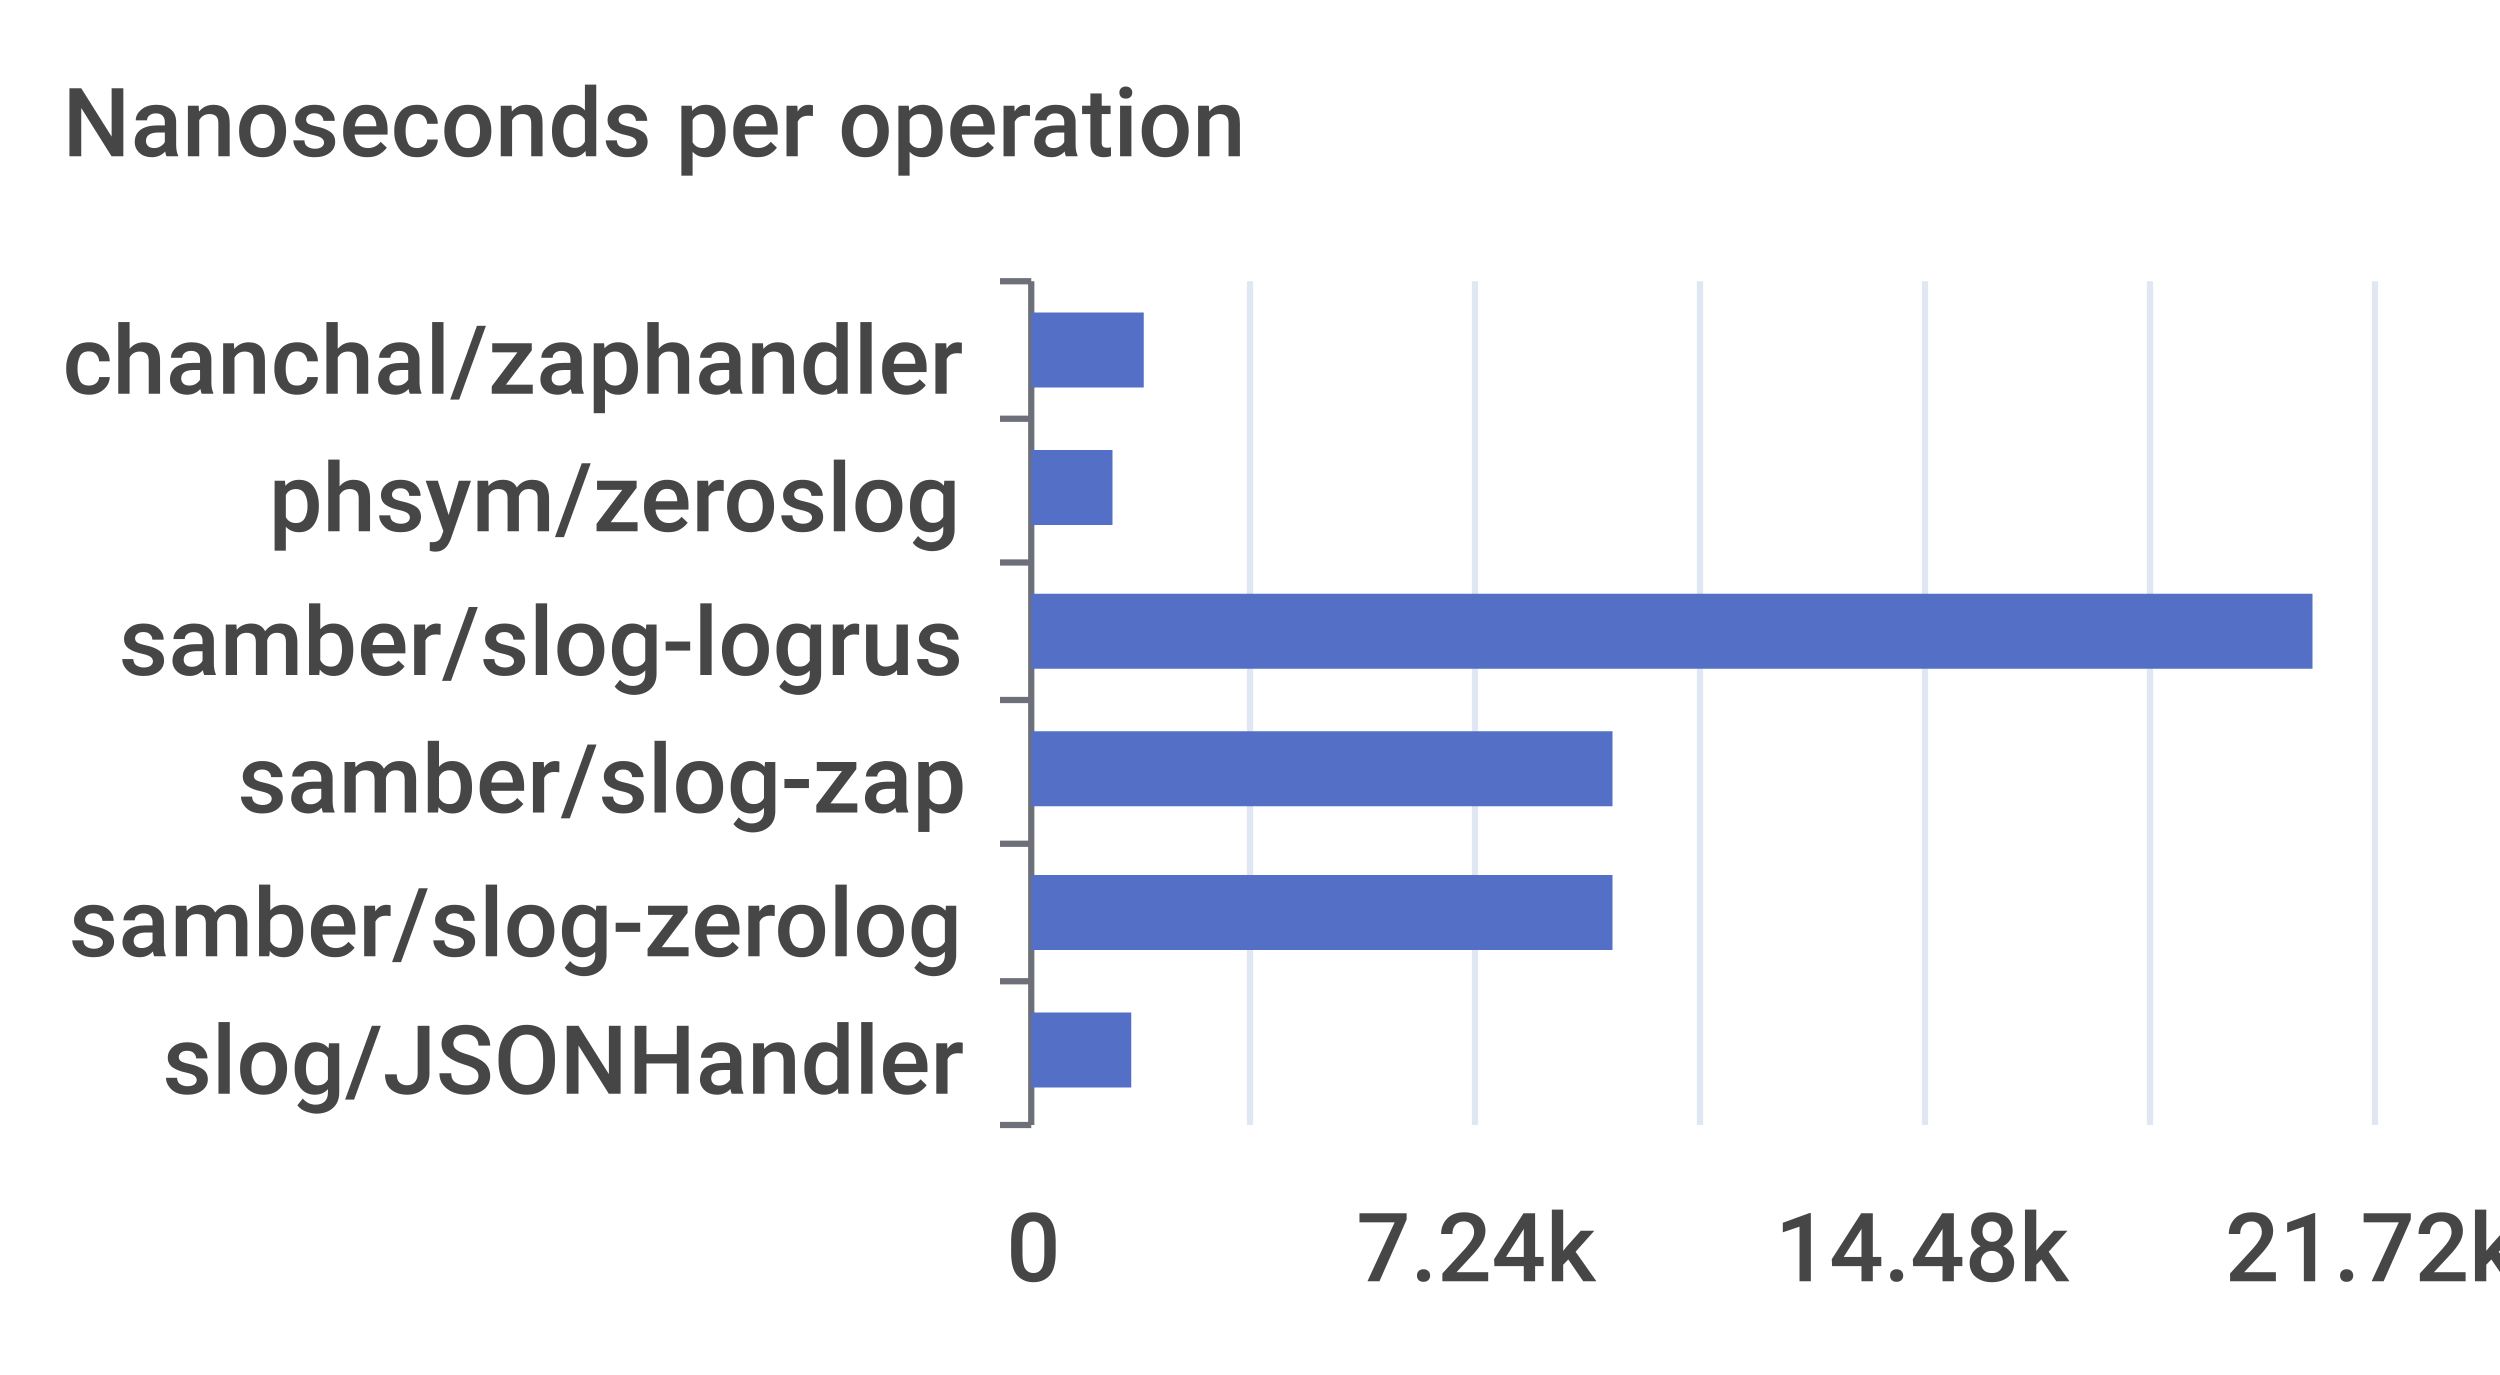
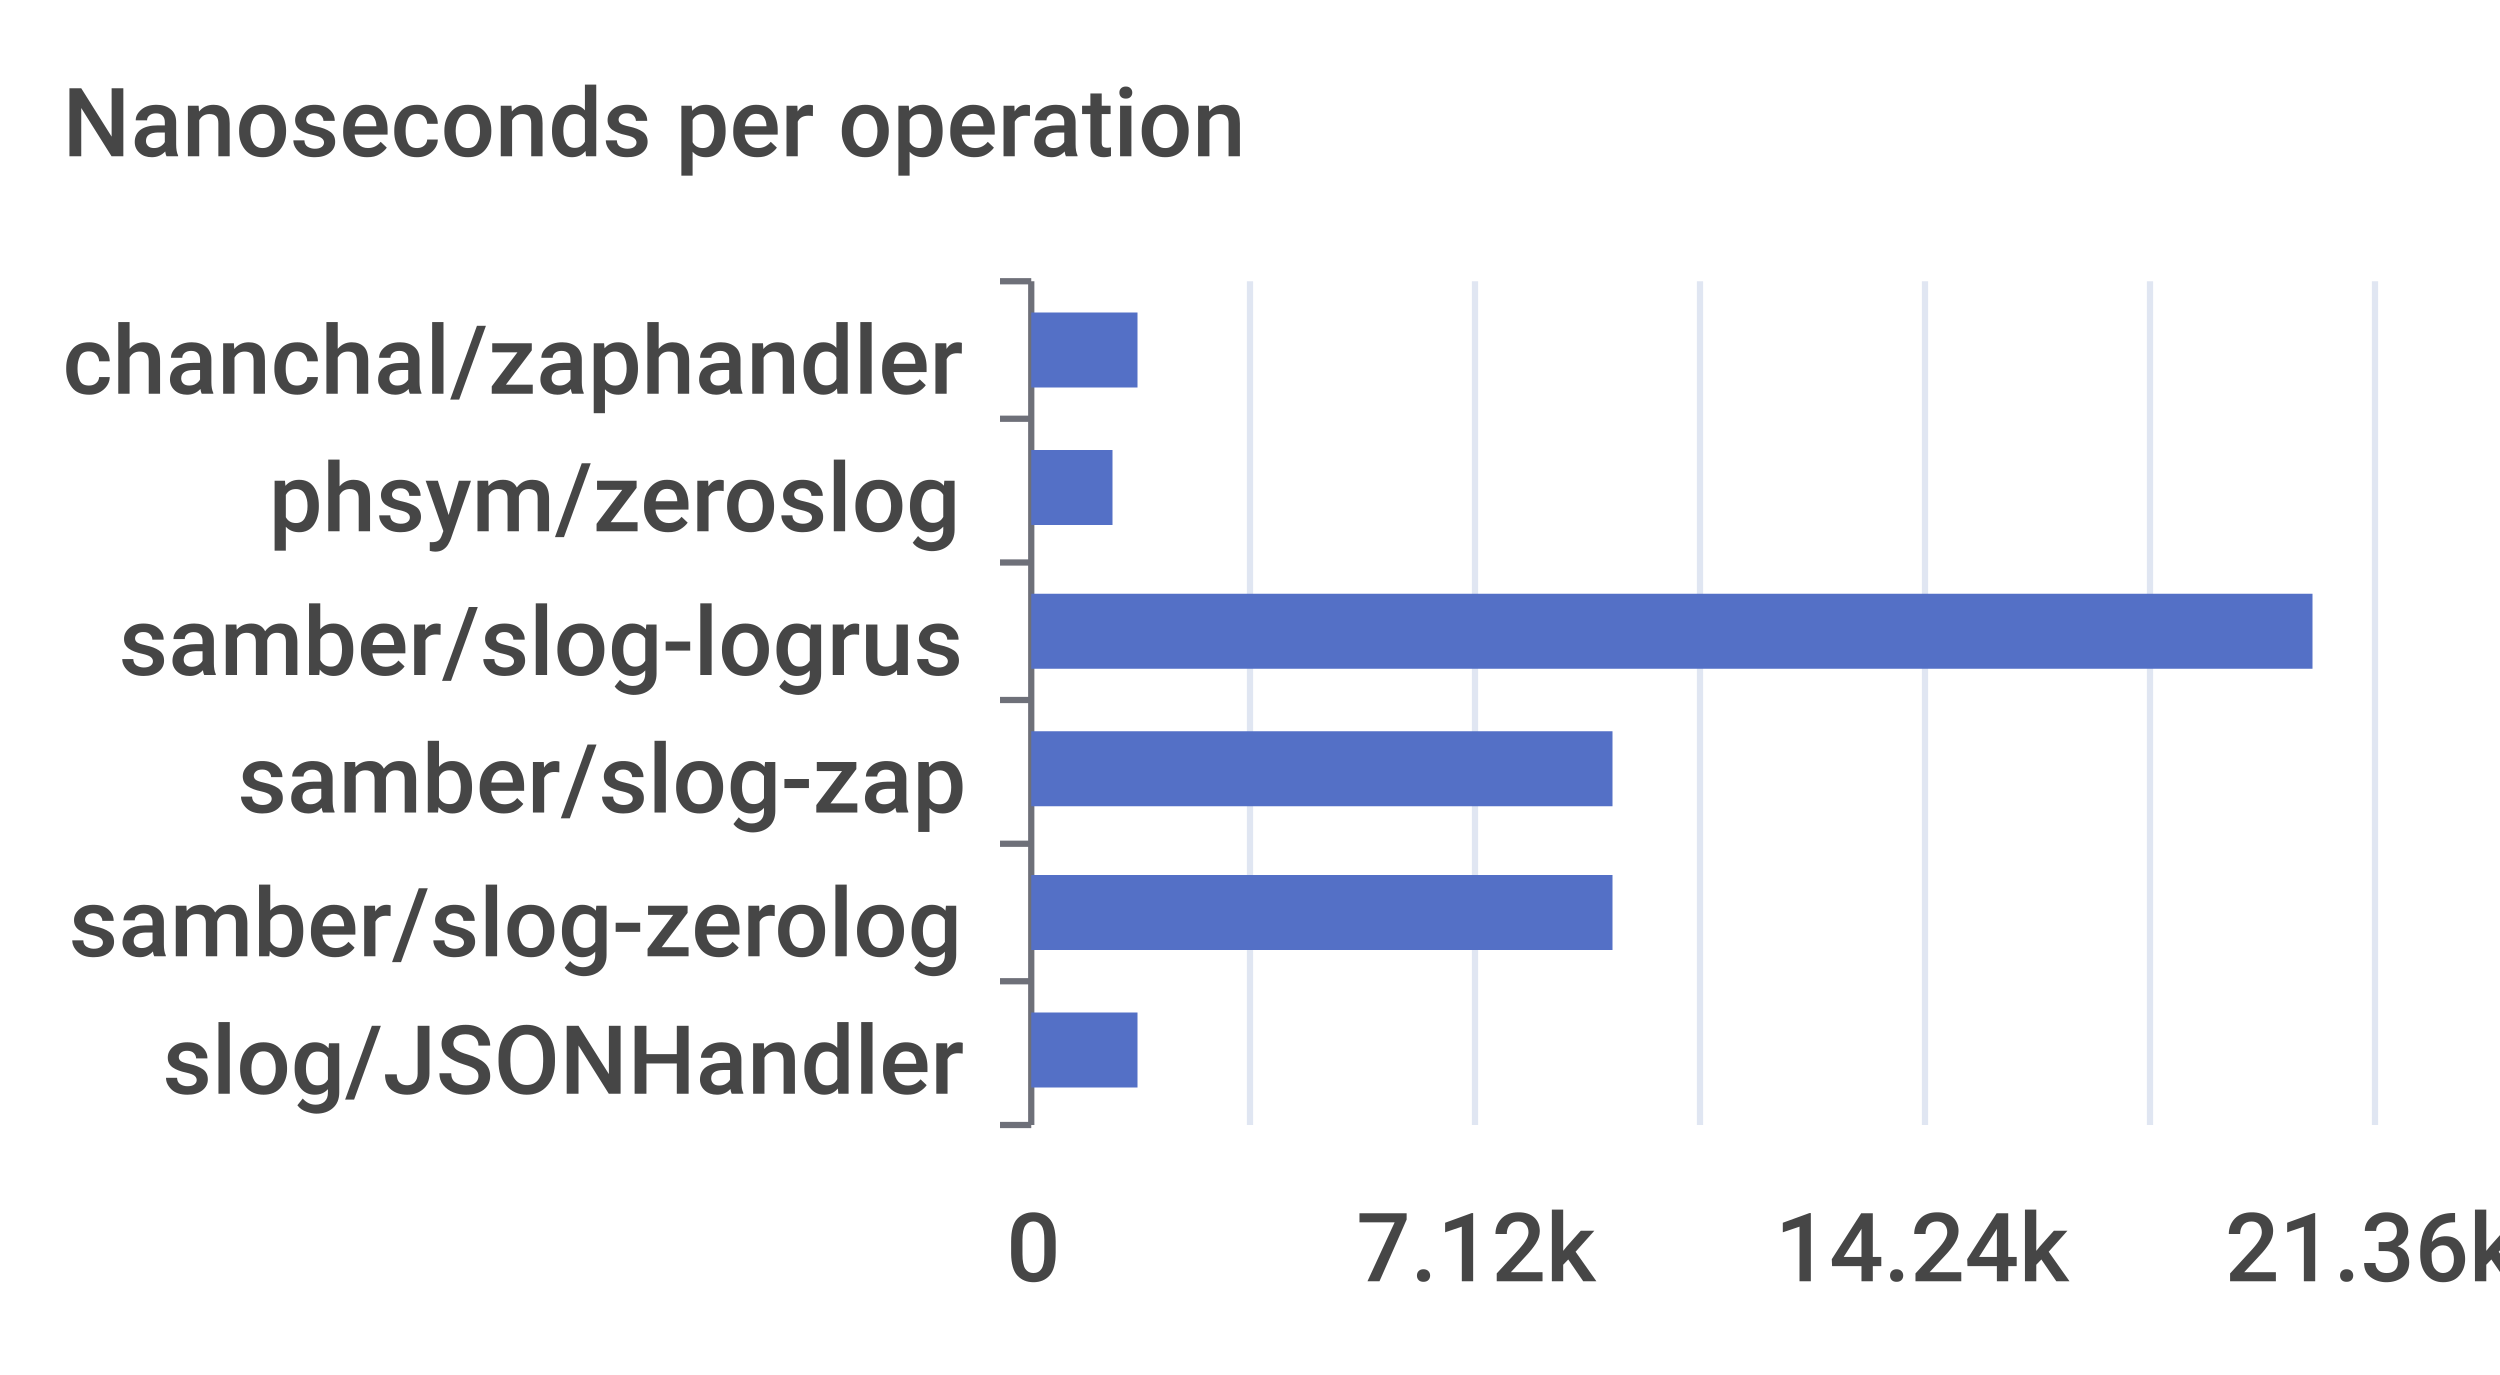
<svg xmlns="http://www.w3.org/2000/svg" width="400" height="220">\n<path d="M 0 0 L 400 0 L 400 220 L 0 220 L 0 0" style="stroke-width:0;stroke:none;fill:rgba(255,255,255,1.0)" />
  <text x="10" y="25" style="stroke-width:0;stroke:none;fill:rgba(70,70,70,1.0);font-size:15.3px;font-family:'Roboto Medium',sans-serif">Nanoseconds per operation</text>
  <path d="M 160 45 L 165 45" style="stroke-width:1;stroke:rgba(110,112,121,1.0);fill:none" />
  <path d="M 160 67 L 165 67" style="stroke-width:1;stroke:rgba(110,112,121,1.0);fill:none" />
  <path d="M 160 90 L 165 90" style="stroke-width:1;stroke:rgba(110,112,121,1.0);fill:none" />
  <path d="M 160 112 L 165 112" style="stroke-width:1;stroke:rgba(110,112,121,1.0);fill:none" />
  <path d="M 160 135 L 165 135" style="stroke-width:1;stroke:rgba(110,112,121,1.0);fill:none" />
  <path d="M 160 157 L 165 157" style="stroke-width:1;stroke:rgba(110,112,121,1.0);fill:none" />
  <path d="M 160 180 L 165 180" style="stroke-width:1;stroke:rgba(110,112,121,1.0);fill:none" />
  <path d="M 165 45 L 165 180" style="stroke-width:1;stroke:rgba(110,112,121,1.0);fill:none" />
  <text x="10" y="63" style="stroke-width:0;stroke:none;fill:rgba(70,70,70,1.0);font-size:15.3px;font-family:'Roboto Medium',sans-serif">chanchal/zaphandler</text>
  <text x="43" y="85" style="stroke-width:0;stroke:none;fill:rgba(70,70,70,1.0);font-size:15.3px;font-family:'Roboto Medium',sans-serif">phsym/zeroslog</text>
  <text x="19" y="108" style="stroke-width:0;stroke:none;fill:rgba(70,70,70,1.0);font-size:15.3px;font-family:'Roboto Medium',sans-serif">samber/slog-logrus</text>
  <text x="38" y="130" style="stroke-width:0;stroke:none;fill:rgba(70,70,70,1.0);font-size:15.3px;font-family:'Roboto Medium',sans-serif">samber/slog-zap</text>
  <text x="11" y="153" style="stroke-width:0;stroke:none;fill:rgba(70,70,70,1.0);font-size:15.3px;font-family:'Roboto Medium',sans-serif">samber/slog-zerolog</text>
  <text x="26" y="175" style="stroke-width:0;stroke:none;fill:rgba(70,70,70,1.0);font-size:15.3px;font-family:'Roboto Medium',sans-serif">slog/JSONHandler</text>
  <text x="161" y="205" style="stroke-width:0;stroke:none;fill:rgba(70,70,70,1.0);font-size:15.3px;font-family:'Roboto Medium',sans-serif">0</text>
-   <text x="217" y="205" style="stroke-width:0;stroke:none;fill:rgba(70,70,70,1.0);font-size:15.3px;font-family:'Roboto Medium',sans-serif">7.24k</text>
-   <text x="284" y="205" style="stroke-width:0;stroke:none;fill:rgba(70,70,70,1.0);font-size:15.3px;font-family:'Roboto Medium',sans-serif">14.48k</text>
-   <text x="356" y="205" style="stroke-width:0;stroke:none;fill:rgba(70,70,70,1.0);font-size:15.3px;font-family:'Roboto Medium',sans-serif">21.72k</text>
+   <text x="217" y="205" style="stroke-width:0;stroke:none;fill:rgba(70,70,70,1.0);font-size:15.3px;font-family:'Roboto Medium',sans-serif">7.12k</text>
+   <text x="284" y="205" style="stroke-width:0;stroke:none;fill:rgba(70,70,70,1.0);font-size:15.3px;font-family:'Roboto Medium',sans-serif">14.24k</text>
+   <text x="356" y="205" style="stroke-width:0;stroke:none;fill:rgba(70,70,70,1.0);font-size:15.3px;font-family:'Roboto Medium',sans-serif">21.36k</text>
  <path d="M 200 45 L 200 180" style="stroke-width:1;stroke:rgba(224,230,242,1.0);fill:none" />
  <path d="M 236 45 L 236 180" style="stroke-width:1;stroke:rgba(224,230,242,1.0);fill:none" />
  <path d="M 272 45 L 272 180" style="stroke-width:1;stroke:rgba(224,230,242,1.0);fill:none" />
  <path d="M 308 45 L 308 180" style="stroke-width:1;stroke:rgba(224,230,242,1.0);fill:none" />
  <path d="M 344 45 L 344 180" style="stroke-width:1;stroke:rgba(224,230,242,1.0);fill:none" />
  <path d="M 380 45 L 380 180" style="stroke-width:1;stroke:rgba(224,230,242,1.0);fill:none" />
-   <path d="M 165 162 L 181 162 L 181 174 L 165 174 L 165 162" style="stroke-width:0;stroke:none;fill:rgba(84,112,198,1.0)" />
+   <path d="M 165 162 L 182 162 L 182 174 L 165 174 L 165 162" style="stroke-width:0;stroke:none;fill:rgba(84,112,198,1.0)" />
  <path d="M 165 140 L 258 140 L 258 152 L 165 152 L 165 140" style="stroke-width:0;stroke:none;fill:rgba(84,112,198,1.0)" />
  <path d="M 165 117 L 258 117 L 258 129 L 165 129 L 165 117" style="stroke-width:0;stroke:none;fill:rgba(84,112,198,1.0)" />
  <path d="M 165 95 L 370 95 L 370 107 L 165 107 L 165 95" style="stroke-width:0;stroke:none;fill:rgba(84,112,198,1.0)" />
  <path d="M 165 72 L 178 72 L 178 84 L 165 84 L 165 72" style="stroke-width:0;stroke:none;fill:rgba(84,112,198,1.0)" />
-   <path d="M 165 50 L 183 50 L 183 62 L 165 62 L 165 50" style="stroke-width:0;stroke:none;fill:rgba(84,112,198,1.0)" />
+   <path d="M 165 50 L 182 50 L 182 62 L 165 62 L 165 50" style="stroke-width:0;stroke:none;fill:rgba(84,112,198,1.0)" />
</svg>
